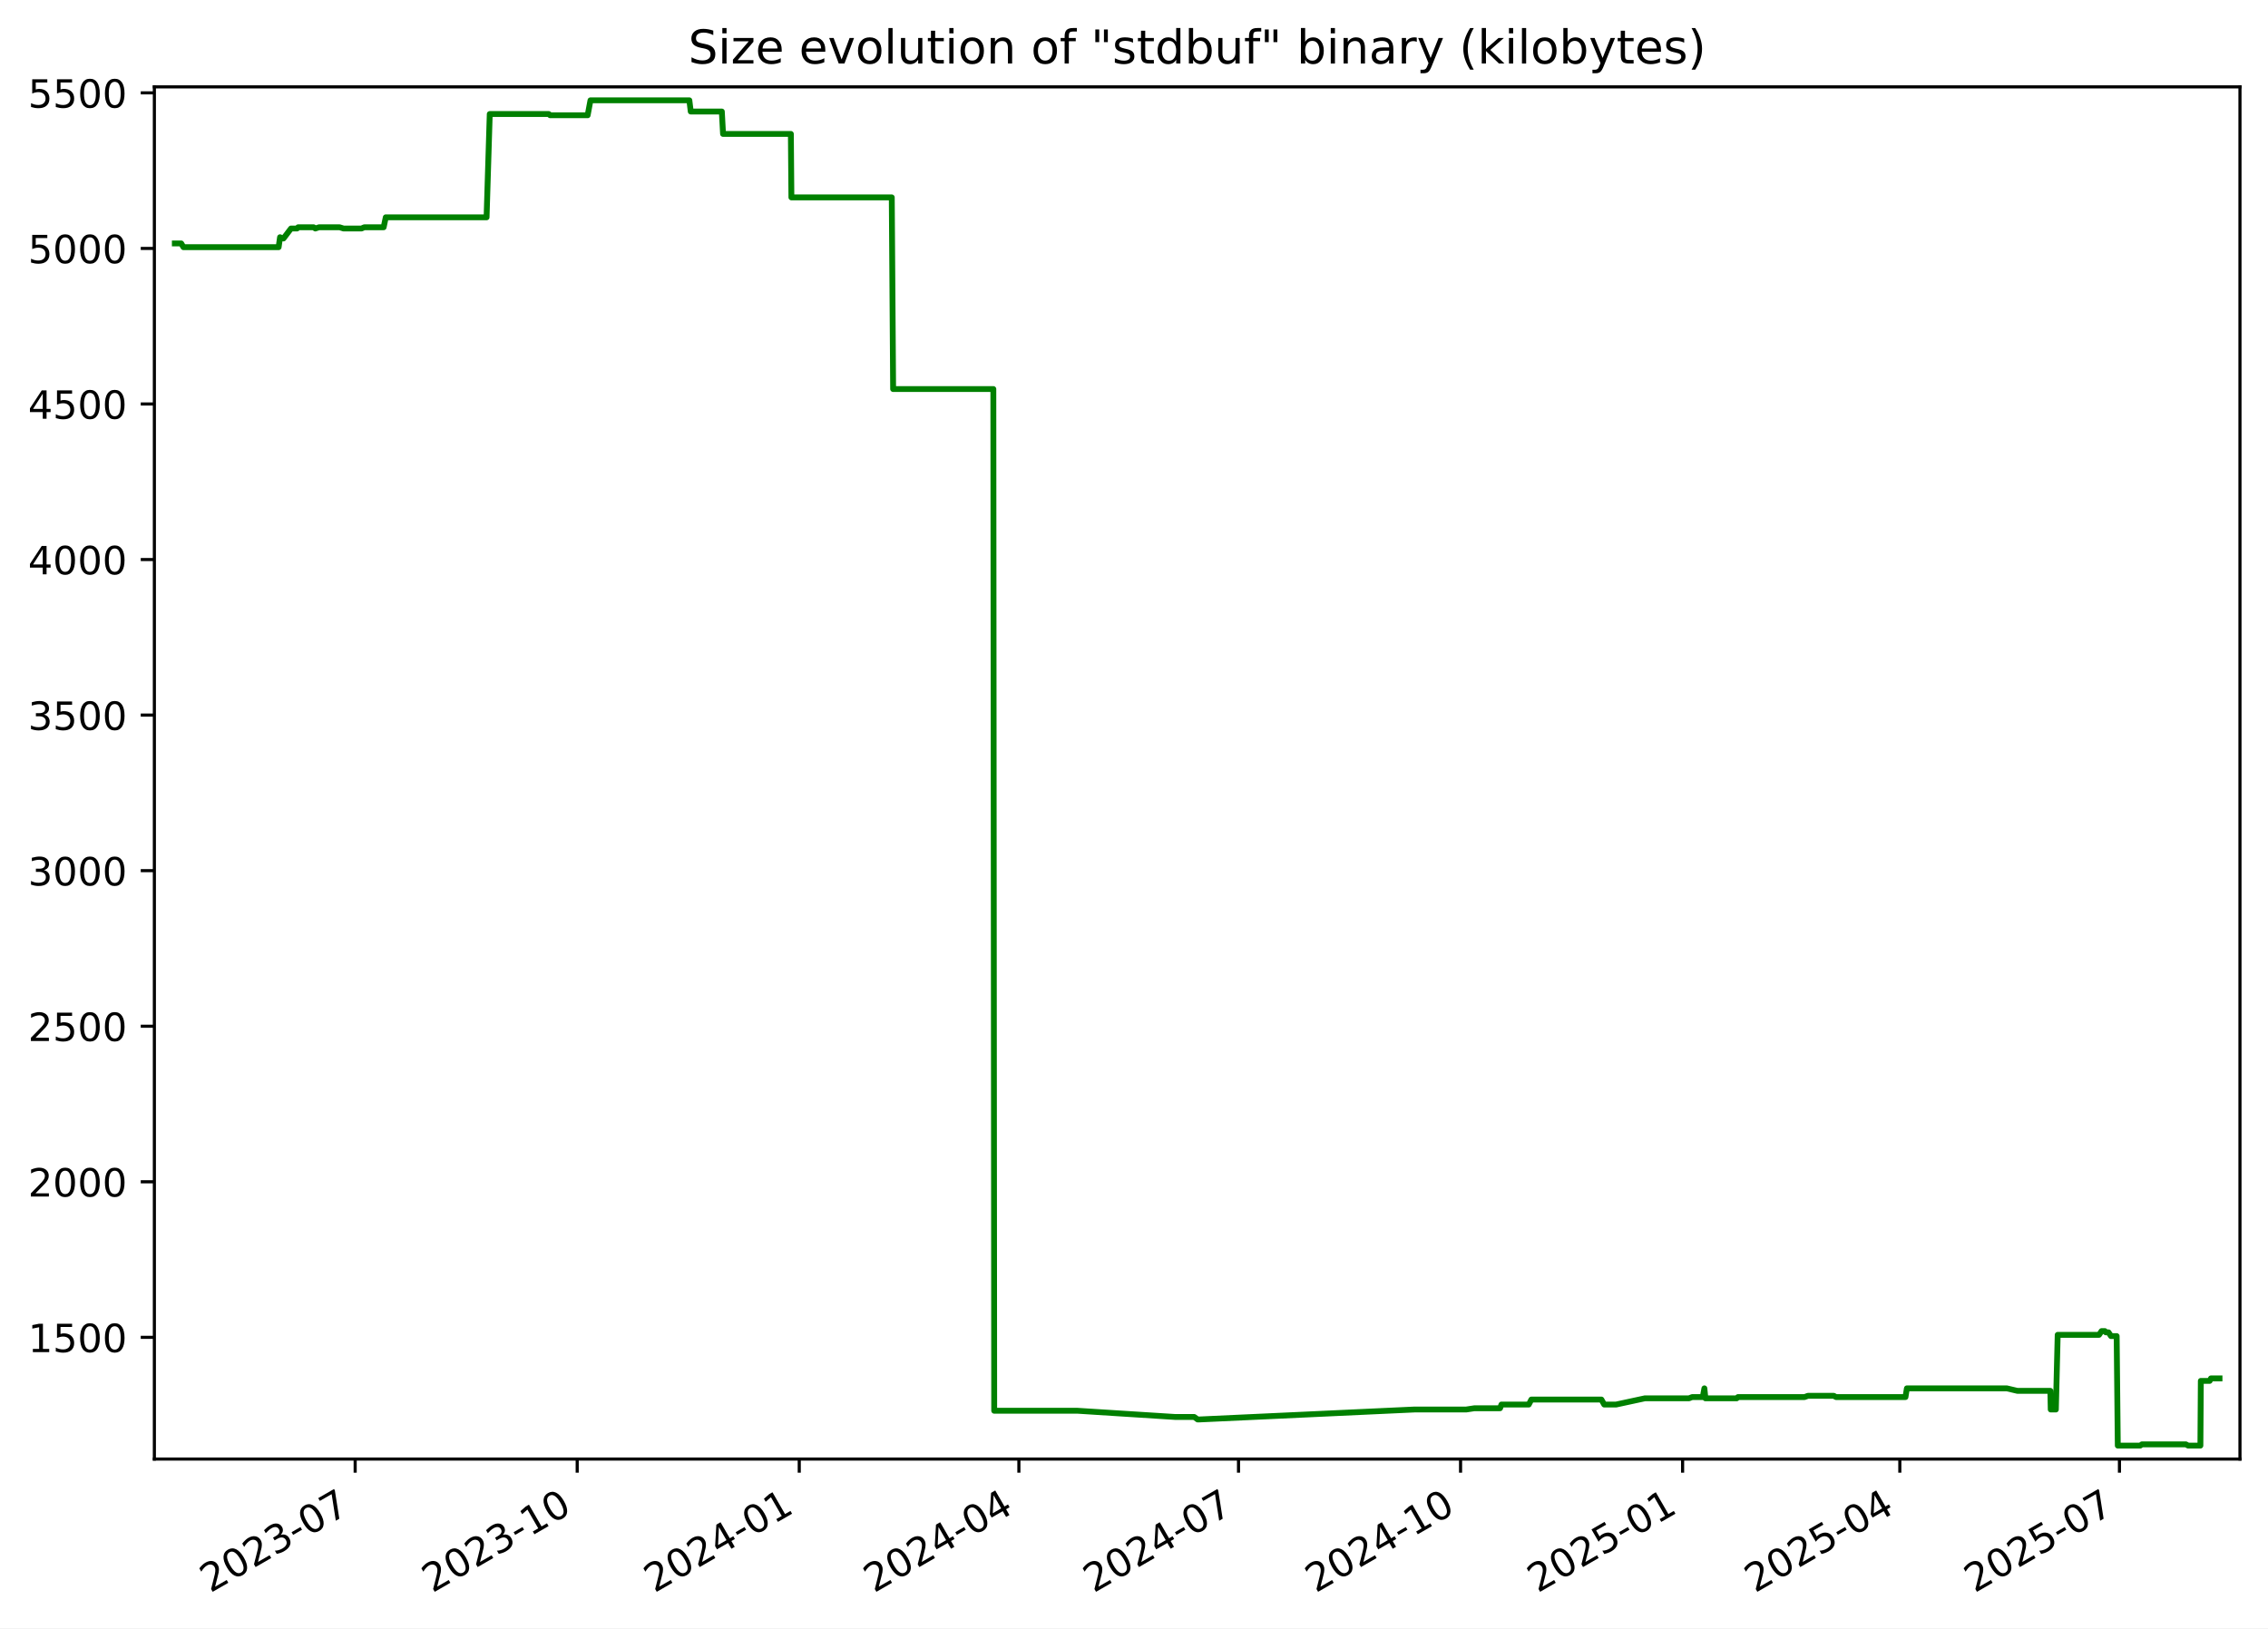
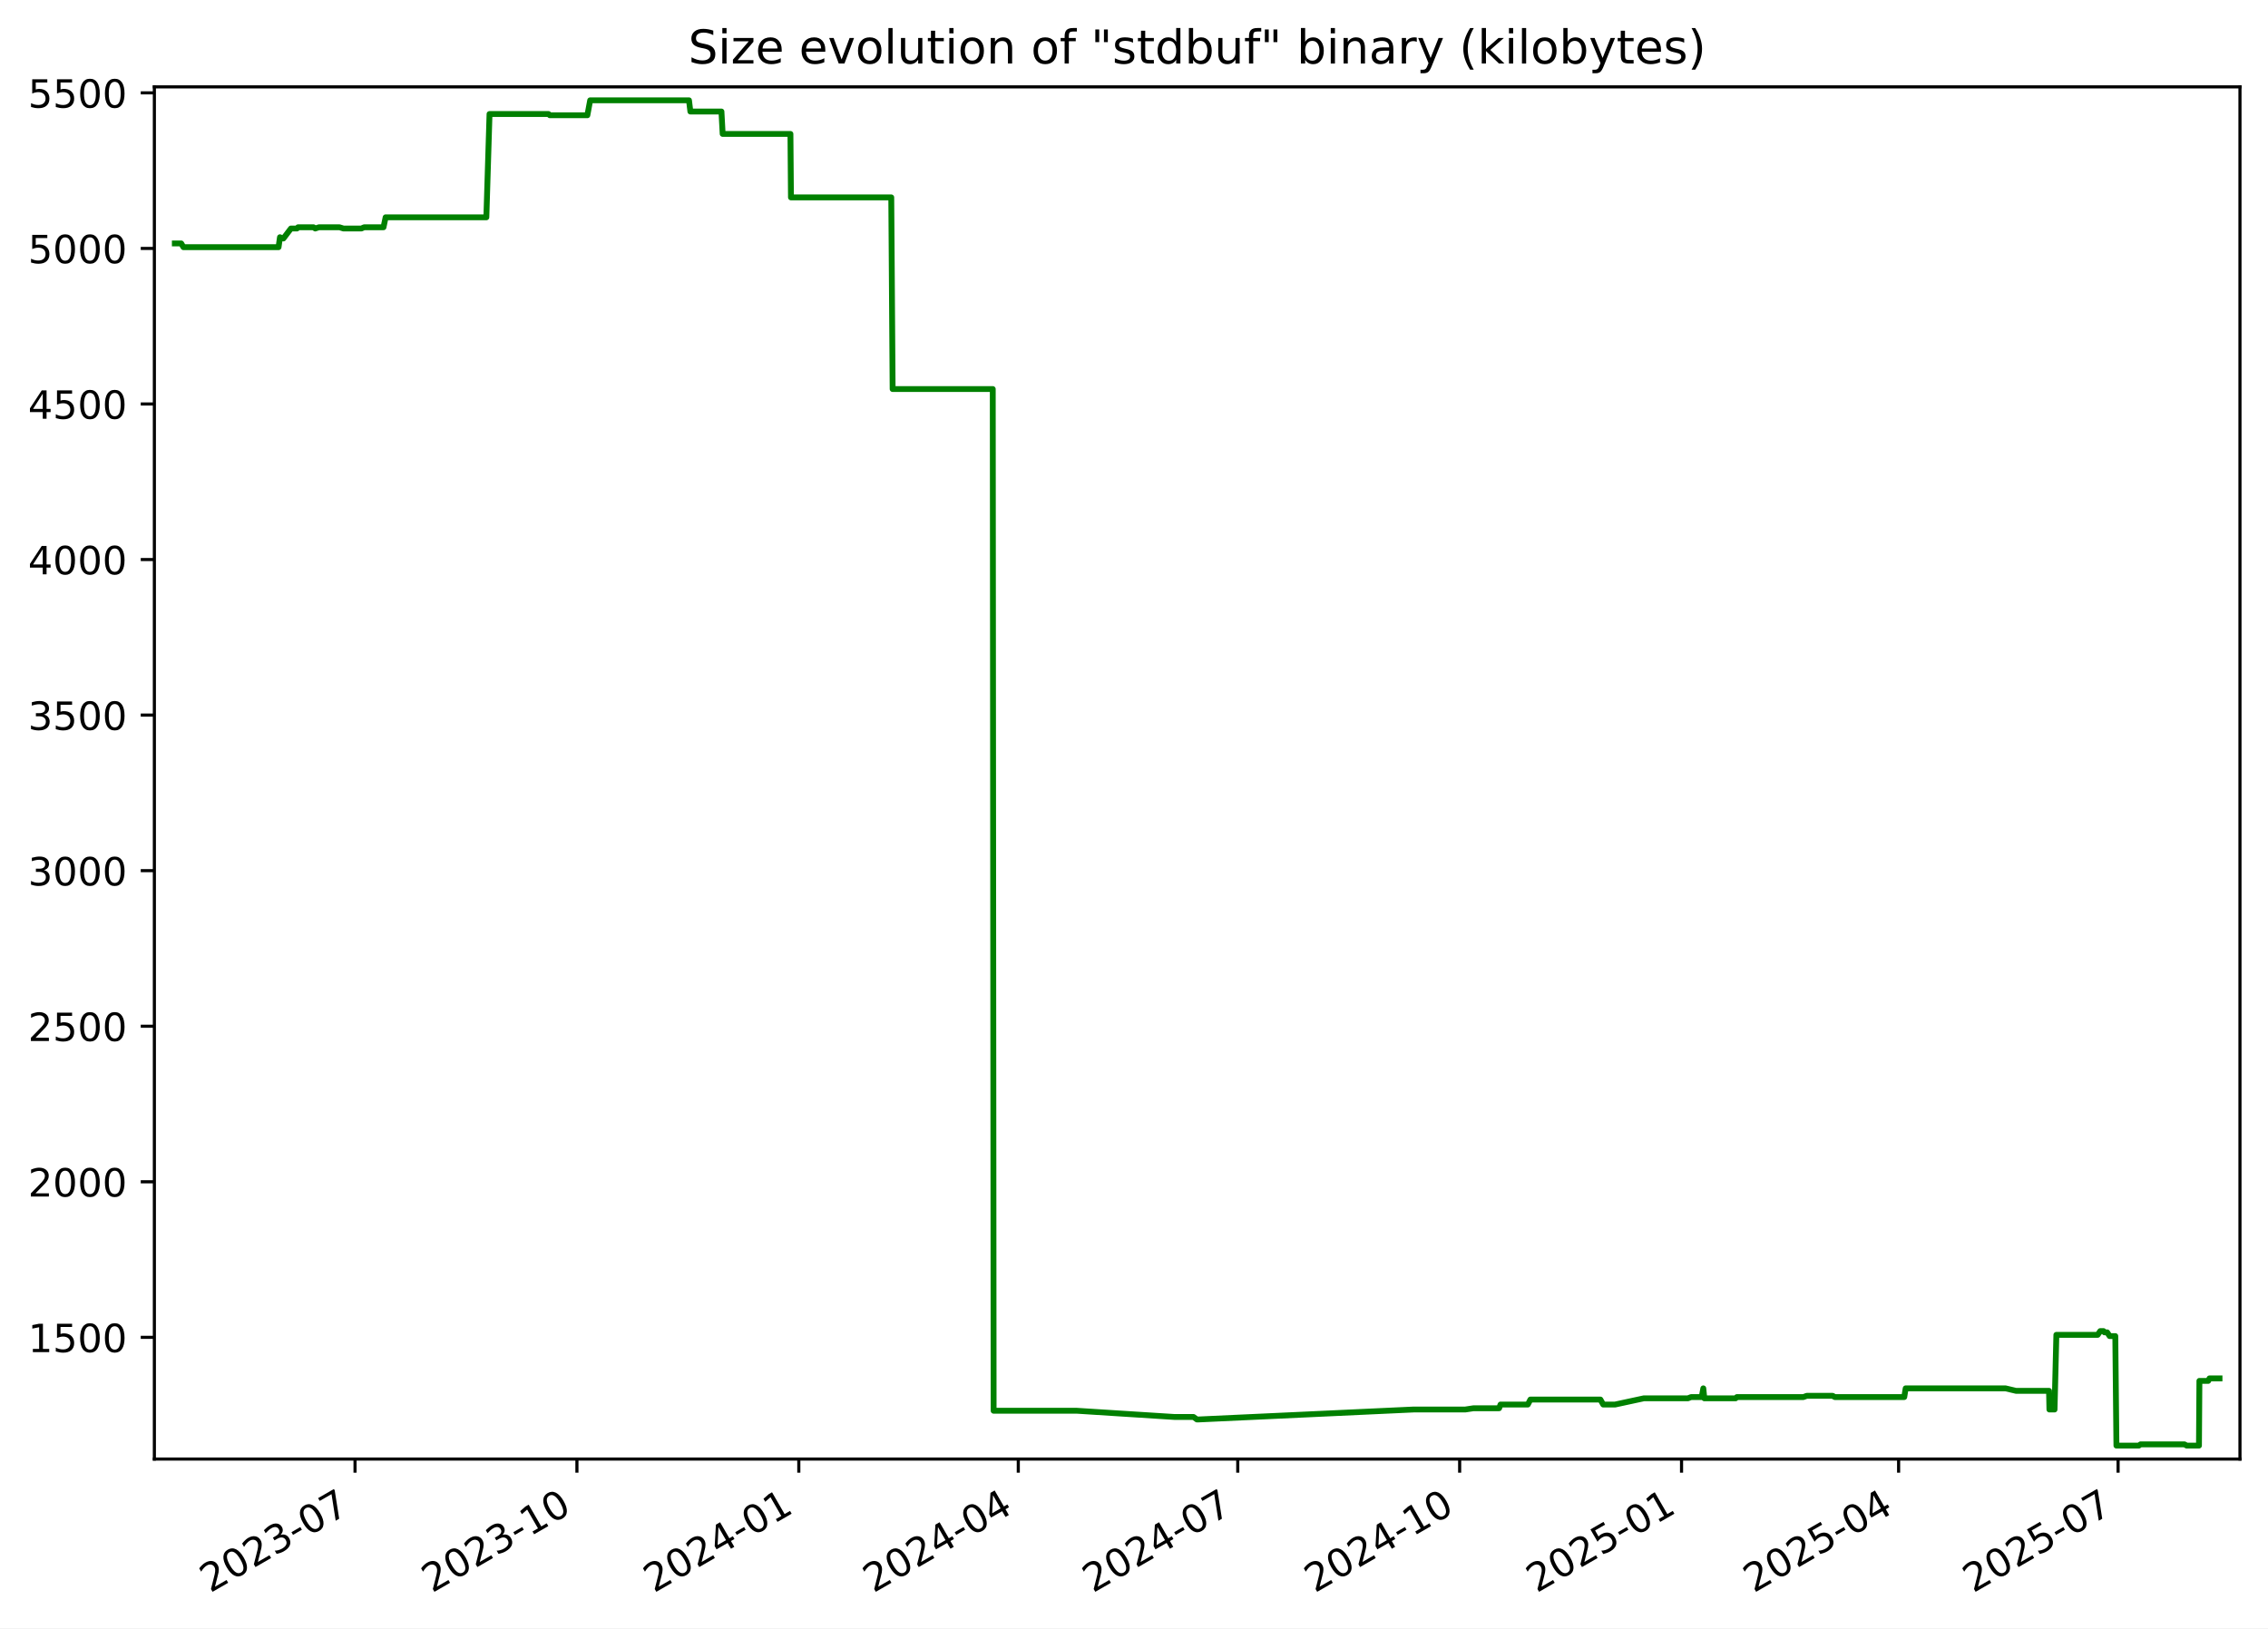
<svg xmlns="http://www.w3.org/2000/svg" xmlns:xlink="http://www.w3.org/1999/xlink" width="582.53pt" height="418.303pt" viewBox="0 0 582.53 418.303" version="1.1">
  <defs>
    <style type="text/css">*{stroke-linejoin: round; stroke-linecap: butt}</style>
  </defs>
  <g id="figure_1">
    <g id="patch_1">
      <path d="M -0 418.303  L 582.53 418.303  L 582.53 0  L -0 0  z " style="fill: #ffffff" />
    </g>
    <g id="axes_1">
      <g id="patch_2">
        <path d="M 39.65 374.83  L 575.33 374.83  L 575.33 22.318  L 39.65 22.318  z " style="fill: #ffffff" />
      </g>
      <g id="matplotlib.axis_1">
        <g id="xtick_1">
          <g id="line2d_1">
            <defs>
-               <path id="mdf7698e7d3" d="M 0 0  L 0 3.5  " style="stroke: #000000; stroke-width: 0.8" />
+               <path id="maceb2be51e" d="M 0 0  L 0 3.5  " style="stroke: #000000; stroke-width: 0.8" />
            </defs>
            <g>
-               <use xlink:href="#mdf7698e7d3" x="91.222" y="374.83" style="stroke: #000000; stroke-width: 0.8" />
+               <use xlink:href="#maceb2be51e" x="91.189" y="374.83" style="stroke: #000000; stroke-width: 0.8" />
            </g>
          </g>
          <g id="text_1">
-             <g transform="translate(53.99696 409.302) rotate(-30) scale(0.1 -0.1)">
+             <g transform="translate(53.96438 409.302) rotate(-30) scale(0.1 -0.1)">
              <defs>
                <path id="DejaVuSans-32" d="M 1228 531  L 3431 531  L 3431 0  L 469 0  L 469 531  Q 828 903 1448 1529  Q 2069 2156 2228 2338  Q 2531 2678 2651 2914  Q 2772 3150 2772 3378  Q 2772 3750 2511 3984  Q 2250 4219 1831 4219  Q 1534 4219 1204 4116  Q 875 4013 500 3803  L 500 4441  Q 881 4594 1212 4672  Q 1544 4750 1819 4750  Q 2544 4750 2975 4387  Q 3406 4025 3406 3419  Q 3406 3131 3298 2873  Q 3191 2616 2906 2266  Q 2828 2175 2409 1742  Q 1991 1309 1228 531  z " transform="scale(0.015625)" />
                <path id="DejaVuSans-30" d="M 2034 4250  Q 1547 4250 1301 3770  Q 1056 3291 1056 2328  Q 1056 1369 1301 889  Q 1547 409 2034 409  Q 2525 409 2770 889  Q 3016 1369 3016 2328  Q 3016 3291 2770 3770  Q 2525 4250 2034 4250  z M 2034 4750  Q 2819 4750 3233 4129  Q 3647 3509 3647 2328  Q 3647 1150 3233 529  Q 2819 -91 2034 -91  Q 1250 -91 836 529  Q 422 1150 422 2328  Q 422 3509 836 4129  Q 1250 4750 2034 4750  z " transform="scale(0.015625)" />
                <path id="DejaVuSans-33" d="M 2597 2516  Q 3050 2419 3304 2112  Q 3559 1806 3559 1356  Q 3559 666 3084 287  Q 2609 -91 1734 -91  Q 1441 -91 1130 -33  Q 819 25 488 141  L 488 750  Q 750 597 1062 519  Q 1375 441 1716 441  Q 2309 441 2620 675  Q 2931 909 2931 1356  Q 2931 1769 2642 2001  Q 2353 2234 1838 2234  L 1294 2234  L 1294 2753  L 1863 2753  Q 2328 2753 2575 2939  Q 2822 3125 2822 3475  Q 2822 3834 2567 4026  Q 2313 4219 1838 4219  Q 1578 4219 1281 4162  Q 984 4106 628 3988  L 628 4550  Q 988 4650 1302 4700  Q 1616 4750 1894 4750  Q 2613 4750 3031 4423  Q 3450 4097 3450 3541  Q 3450 3153 3228 2886  Q 3006 2619 2597 2516  z " transform="scale(0.015625)" />
                <path id="DejaVuSans-2d" d="M 313 2009  L 1997 2009  L 1997 1497  L 313 1497  L 313 2009  z " transform="scale(0.015625)" />
                <path id="DejaVuSans-37" d="M 525 4666  L 3525 4666  L 3525 4397  L 1831 0  L 1172 0  L 2766 4134  L 525 4134  L 525 4666  z " transform="scale(0.015625)" />
              </defs>
              <use xlink:href="#DejaVuSans-32" />
              <use xlink:href="#DejaVuSans-30" x="63.623" />
              <use xlink:href="#DejaVuSans-32" x="127.246" />
              <use xlink:href="#DejaVuSans-33" x="190.869" />
              <use xlink:href="#DejaVuSans-2d" x="254.492" />
              <use xlink:href="#DejaVuSans-30" x="290.576" />
              <use xlink:href="#DejaVuSans-37" x="354.199" />
            </g>
          </g>
        </g>
        <g id="xtick_2">
          <g id="line2d_2">
            <g>
-               <use xlink:href="#mdf7698e7d3" x="148.253" y="374.83" style="stroke: #000000; stroke-width: 0.8" />
+               <use xlink:href="#maceb2be51e" x="148.181" y="374.83" style="stroke: #000000; stroke-width: 0.8" />
            </g>
          </g>
          <g id="text_2">
-             <g transform="translate(111.0287 409.302) rotate(-30) scale(0.1 -0.1)">
+             <g transform="translate(110.956 409.302) rotate(-30) scale(0.1 -0.1)">
              <defs>
                <path id="DejaVuSans-31" d="M 794 531  L 1825 531  L 1825 4091  L 703 3866  L 703 4441  L 1819 4666  L 2450 4666  L 2450 531  L 3481 531  L 3481 0  L 794 0  L 794 531  z " transform="scale(0.015625)" />
              </defs>
              <use xlink:href="#DejaVuSans-32" />
              <use xlink:href="#DejaVuSans-30" x="63.623" />
              <use xlink:href="#DejaVuSans-32" x="127.246" />
              <use xlink:href="#DejaVuSans-33" x="190.869" />
              <use xlink:href="#DejaVuSans-2d" x="254.492" />
              <use xlink:href="#DejaVuSans-31" x="290.576" />
              <use xlink:href="#DejaVuSans-30" x="354.199" />
            </g>
          </g>
        </g>
        <g id="xtick_3">
          <g id="line2d_3">
            <g>
-               <use xlink:href="#mdf7698e7d3" x="205.285" y="374.83" style="stroke: #000000; stroke-width: 0.8" />
+               <use xlink:href="#maceb2be51e" x="205.172" y="374.83" style="stroke: #000000; stroke-width: 0.8" />
            </g>
          </g>
          <g id="text_3">
-             <g transform="translate(168.0604 409.302) rotate(-30) scale(0.1 -0.1)">
+             <g transform="translate(167.9475 409.302) rotate(-30) scale(0.1 -0.1)">
              <defs>
                <path id="DejaVuSans-34" d="M 2419 4116  L 825 1625  L 2419 1625  L 2419 4116  z M 2253 4666  L 3047 4666  L 3047 1625  L 3713 1625  L 3713 1100  L 3047 1100  L 3047 0  L 2419 0  L 2419 1100  L 313 1100  L 313 1709  L 2253 4666  z " transform="scale(0.015625)" />
              </defs>
              <use xlink:href="#DejaVuSans-32" />
              <use xlink:href="#DejaVuSans-30" x="63.623" />
              <use xlink:href="#DejaVuSans-32" x="127.246" />
              <use xlink:href="#DejaVuSans-34" x="190.869" />
              <use xlink:href="#DejaVuSans-2d" x="254.492" />
              <use xlink:href="#DejaVuSans-30" x="290.576" />
              <use xlink:href="#DejaVuSans-31" x="354.199" />
            </g>
          </g>
        </g>
        <g id="xtick_4">
          <g id="line2d_4">
            <g>
-               <use xlink:href="#mdf7698e7d3" x="261.697" y="374.83" style="stroke: #000000; stroke-width: 0.8" />
+               <use xlink:href="#maceb2be51e" x="261.544" y="374.83" style="stroke: #000000; stroke-width: 0.8" />
            </g>
          </g>
          <g id="text_4">
-             <g transform="translate(224.4721 409.302) rotate(-30) scale(0.1 -0.1)">
+             <g transform="translate(224.3197 409.302) rotate(-30) scale(0.1 -0.1)">
              <use xlink:href="#DejaVuSans-32" />
              <use xlink:href="#DejaVuSans-30" x="63.623" />
              <use xlink:href="#DejaVuSans-32" x="127.246" />
              <use xlink:href="#DejaVuSans-34" x="190.869" />
              <use xlink:href="#DejaVuSans-2d" x="254.492" />
              <use xlink:href="#DejaVuSans-30" x="290.576" />
              <use xlink:href="#DejaVuSans-34" x="354.199" />
            </g>
          </g>
        </g>
        <g id="xtick_5">
          <g id="line2d_5">
            <g>
-               <use xlink:href="#mdf7698e7d3" x="318.109" y="374.83" style="stroke: #000000; stroke-width: 0.8" />
+               <use xlink:href="#maceb2be51e" x="317.917" y="374.83" style="stroke: #000000; stroke-width: 0.8" />
            </g>
          </g>
          <g id="text_5">
-             <g transform="translate(280.8839 409.302) rotate(-30) scale(0.1 -0.1)">
+             <g transform="translate(280.6918 409.302) rotate(-30) scale(0.1 -0.1)">
              <use xlink:href="#DejaVuSans-32" />
              <use xlink:href="#DejaVuSans-30" x="63.623" />
              <use xlink:href="#DejaVuSans-32" x="127.246" />
              <use xlink:href="#DejaVuSans-34" x="190.869" />
              <use xlink:href="#DejaVuSans-2d" x="254.492" />
              <use xlink:href="#DejaVuSans-30" x="290.576" />
              <use xlink:href="#DejaVuSans-37" x="354.199" />
            </g>
          </g>
        </g>
        <g id="xtick_6">
          <g id="line2d_6">
            <g>
-               <use xlink:href="#mdf7698e7d3" x="375.14" y="374.83" style="stroke: #000000; stroke-width: 0.8" />
+               <use xlink:href="#maceb2be51e" x="374.908" y="374.83" style="stroke: #000000; stroke-width: 0.8" />
            </g>
          </g>
          <g id="text_6">
-             <g transform="translate(337.9156 409.302) rotate(-30) scale(0.1 -0.1)">
+             <g transform="translate(337.6834 409.302) rotate(-30) scale(0.1 -0.1)">
              <use xlink:href="#DejaVuSans-32" />
              <use xlink:href="#DejaVuSans-30" x="63.623" />
              <use xlink:href="#DejaVuSans-32" x="127.246" />
              <use xlink:href="#DejaVuSans-34" x="190.869" />
              <use xlink:href="#DejaVuSans-2d" x="254.492" />
              <use xlink:href="#DejaVuSans-31" x="290.576" />
              <use xlink:href="#DejaVuSans-30" x="354.199" />
            </g>
          </g>
        </g>
        <g id="xtick_7">
          <g id="line2d_7">
            <g>
-               <use xlink:href="#mdf7698e7d3" x="432.172" y="374.83" style="stroke: #000000; stroke-width: 0.8" />
+               <use xlink:href="#maceb2be51e" x="431.9" y="374.83" style="stroke: #000000; stroke-width: 0.8" />
            </g>
          </g>
          <g id="text_7">
-             <g transform="translate(394.9473 409.302) rotate(-30) scale(0.1 -0.1)">
+             <g transform="translate(394.6749 409.302) rotate(-30) scale(0.1 -0.1)">
              <defs>
                <path id="DejaVuSans-35" d="M 691 4666  L 3169 4666  L 3169 4134  L 1269 4134  L 1269 2991  Q 1406 3038 1543 3061  Q 1681 3084 1819 3084  Q 2600 3084 3056 2656  Q 3513 2228 3513 1497  Q 3513 744 3044 326  Q 2575 -91 1722 -91  Q 1428 -91 1123 -41  Q 819 9 494 109  L 494 744  Q 775 591 1075 516  Q 1375 441 1709 441  Q 2250 441 2565 725  Q 2881 1009 2881 1497  Q 2881 1984 2565 2268  Q 2250 2553 1709 2553  Q 1456 2553 1204 2497  Q 953 2441 691 2322  L 691 4666  z " transform="scale(0.015625)" />
              </defs>
              <use xlink:href="#DejaVuSans-32" />
              <use xlink:href="#DejaVuSans-30" x="63.623" />
              <use xlink:href="#DejaVuSans-32" x="127.246" />
              <use xlink:href="#DejaVuSans-35" x="190.869" />
              <use xlink:href="#DejaVuSans-2d" x="254.492" />
              <use xlink:href="#DejaVuSans-30" x="290.576" />
              <use xlink:href="#DejaVuSans-31" x="354.199" />
            </g>
          </g>
        </g>
        <g id="xtick_8">
          <g id="line2d_8">
            <g>
-               <use xlink:href="#mdf7698e7d3" x="487.964" y="374.83" style="stroke: #000000; stroke-width: 0.8" />
+               <use xlink:href="#maceb2be51e" x="487.652" y="374.83" style="stroke: #000000; stroke-width: 0.8" />
            </g>
          </g>
          <g id="text_8">
-             <g transform="translate(450.7392 409.302) rotate(-30) scale(0.1 -0.1)">
+             <g transform="translate(450.4276 409.302) rotate(-30) scale(0.1 -0.1)">
              <use xlink:href="#DejaVuSans-32" />
              <use xlink:href="#DejaVuSans-30" x="63.623" />
              <use xlink:href="#DejaVuSans-32" x="127.246" />
              <use xlink:href="#DejaVuSans-35" x="190.869" />
              <use xlink:href="#DejaVuSans-2d" x="254.492" />
              <use xlink:href="#DejaVuSans-30" x="290.576" />
              <use xlink:href="#DejaVuSans-34" x="354.199" />
            </g>
          </g>
        </g>
        <g id="xtick_9">
          <g id="line2d_9">
            <g>
-               <use xlink:href="#mdf7698e7d3" x="544.376" y="374.83" style="stroke: #000000; stroke-width: 0.8" />
+               <use xlink:href="#maceb2be51e" x="544.025" y="374.83" style="stroke: #000000; stroke-width: 0.8" />
            </g>
          </g>
          <g id="text_9">
-             <g transform="translate(507.151 409.302) rotate(-30) scale(0.1 -0.1)">
+             <g transform="translate(506.7997 409.302) rotate(-30) scale(0.1 -0.1)">
              <use xlink:href="#DejaVuSans-32" />
              <use xlink:href="#DejaVuSans-30" x="63.623" />
              <use xlink:href="#DejaVuSans-32" x="127.246" />
              <use xlink:href="#DejaVuSans-35" x="190.869" />
              <use xlink:href="#DejaVuSans-2d" x="254.492" />
              <use xlink:href="#DejaVuSans-30" x="290.576" />
              <use xlink:href="#DejaVuSans-37" x="354.199" />
            </g>
          </g>
        </g>
      </g>
      <g id="matplotlib.axis_2">
        <g id="ytick_1">
          <g id="line2d_10">
            <defs>
-               <path id="m764f990801" d="M 0 0  L -3.5 0  " style="stroke: #000000; stroke-width: 0.8" />
+               <path id="m4a4f9e4866" d="M 0 0  L -3.5 0  " style="stroke: #000000; stroke-width: 0.8" />
            </defs>
            <g>
-               <use xlink:href="#m764f990801" x="39.65" y="343.56" style="stroke: #000000; stroke-width: 0.8" />
+               <use xlink:href="#m4a4f9e4866" x="39.65" y="343.56" style="stroke: #000000; stroke-width: 0.8" />
            </g>
          </g>
          <g id="text_10">
            <g transform="translate(7.2 347.3591) scale(0.1 -0.1)">
              <use xlink:href="#DejaVuSans-31" />
              <use xlink:href="#DejaVuSans-35" x="63.623" />
              <use xlink:href="#DejaVuSans-30" x="127.246" />
              <use xlink:href="#DejaVuSans-30" x="190.869" />
            </g>
          </g>
        </g>
        <g id="ytick_2">
          <g id="line2d_11">
            <g>
-               <use xlink:href="#m764f990801" x="39.65" y="303.597" style="stroke: #000000; stroke-width: 0.8" />
+               <use xlink:href="#m4a4f9e4866" x="39.65" y="303.597" style="stroke: #000000; stroke-width: 0.8" />
            </g>
          </g>
          <g id="text_11">
            <g transform="translate(7.2 307.3961) scale(0.1 -0.1)">
              <use xlink:href="#DejaVuSans-32" />
              <use xlink:href="#DejaVuSans-30" x="63.623" />
              <use xlink:href="#DejaVuSans-30" x="127.246" />
              <use xlink:href="#DejaVuSans-30" x="190.869" />
            </g>
          </g>
        </g>
        <g id="ytick_3">
          <g id="line2d_12">
            <g>
-               <use xlink:href="#m764f990801" x="39.65" y="263.634" style="stroke: #000000; stroke-width: 0.8" />
+               <use xlink:href="#m4a4f9e4866" x="39.65" y="263.634" style="stroke: #000000; stroke-width: 0.8" />
            </g>
          </g>
          <g id="text_12">
            <g transform="translate(7.2 267.4331) scale(0.1 -0.1)">
              <use xlink:href="#DejaVuSans-32" />
              <use xlink:href="#DejaVuSans-35" x="63.623" />
              <use xlink:href="#DejaVuSans-30" x="127.246" />
              <use xlink:href="#DejaVuSans-30" x="190.869" />
            </g>
          </g>
        </g>
        <g id="ytick_4">
          <g id="line2d_13">
            <g>
-               <use xlink:href="#m764f990801" x="39.65" y="223.671" style="stroke: #000000; stroke-width: 0.8" />
+               <use xlink:href="#m4a4f9e4866" x="39.65" y="223.671" style="stroke: #000000; stroke-width: 0.8" />
            </g>
          </g>
          <g id="text_13">
            <g transform="translate(7.2 227.4701) scale(0.1 -0.1)">
              <use xlink:href="#DejaVuSans-33" />
              <use xlink:href="#DejaVuSans-30" x="63.623" />
              <use xlink:href="#DejaVuSans-30" x="127.246" />
              <use xlink:href="#DejaVuSans-30" x="190.869" />
            </g>
          </g>
        </g>
        <g id="ytick_5">
          <g id="line2d_14">
            <g>
-               <use xlink:href="#m764f990801" x="39.65" y="183.708" style="stroke: #000000; stroke-width: 0.8" />
+               <use xlink:href="#m4a4f9e4866" x="39.65" y="183.708" style="stroke: #000000; stroke-width: 0.8" />
            </g>
          </g>
          <g id="text_14">
            <g transform="translate(7.2 187.5071) scale(0.1 -0.1)">
              <use xlink:href="#DejaVuSans-33" />
              <use xlink:href="#DejaVuSans-35" x="63.623" />
              <use xlink:href="#DejaVuSans-30" x="127.246" />
              <use xlink:href="#DejaVuSans-30" x="190.869" />
            </g>
          </g>
        </g>
        <g id="ytick_6">
          <g id="line2d_15">
            <g>
-               <use xlink:href="#m764f990801" x="39.65" y="143.745" style="stroke: #000000; stroke-width: 0.8" />
+               <use xlink:href="#m4a4f9e4866" x="39.65" y="143.745" style="stroke: #000000; stroke-width: 0.8" />
            </g>
          </g>
          <g id="text_15">
            <g transform="translate(7.2 147.5441) scale(0.1 -0.1)">
              <use xlink:href="#DejaVuSans-34" />
              <use xlink:href="#DejaVuSans-30" x="63.623" />
              <use xlink:href="#DejaVuSans-30" x="127.246" />
              <use xlink:href="#DejaVuSans-30" x="190.869" />
            </g>
          </g>
        </g>
        <g id="ytick_7">
          <g id="line2d_16">
            <g>
-               <use xlink:href="#m764f990801" x="39.65" y="103.782" style="stroke: #000000; stroke-width: 0.8" />
+               <use xlink:href="#m4a4f9e4866" x="39.65" y="103.782" style="stroke: #000000; stroke-width: 0.8" />
            </g>
          </g>
          <g id="text_16">
            <g transform="translate(7.2 107.5811) scale(0.1 -0.1)">
              <use xlink:href="#DejaVuSans-34" />
              <use xlink:href="#DejaVuSans-35" x="63.623" />
              <use xlink:href="#DejaVuSans-30" x="127.246" />
              <use xlink:href="#DejaVuSans-30" x="190.869" />
            </g>
          </g>
        </g>
        <g id="ytick_8">
          <g id="line2d_17">
            <g>
-               <use xlink:href="#m764f990801" x="39.65" y="63.819" style="stroke: #000000; stroke-width: 0.8" />
+               <use xlink:href="#m4a4f9e4866" x="39.65" y="63.819" style="stroke: #000000; stroke-width: 0.8" />
            </g>
          </g>
          <g id="text_17">
            <g transform="translate(7.2 67.61812) scale(0.1 -0.1)">
              <use xlink:href="#DejaVuSans-35" />
              <use xlink:href="#DejaVuSans-30" x="63.623" />
              <use xlink:href="#DejaVuSans-30" x="127.246" />
              <use xlink:href="#DejaVuSans-30" x="190.869" />
            </g>
          </g>
        </g>
        <g id="ytick_9">
          <g id="line2d_18">
            <g>
-               <use xlink:href="#m764f990801" x="39.65" y="23.856" style="stroke: #000000; stroke-width: 0.8" />
+               <use xlink:href="#m4a4f9e4866" x="39.65" y="23.856" style="stroke: #000000; stroke-width: 0.8" />
            </g>
          </g>
          <g id="text_18">
            <g transform="translate(7.2 27.65512) scale(0.1 -0.1)">
              <use xlink:href="#DejaVuSans-35" />
              <use xlink:href="#DejaVuSans-35" x="63.623" />
              <use xlink:href="#DejaVuSans-30" x="127.246" />
              <use xlink:href="#DejaVuSans-30" x="190.869" />
            </g>
          </g>
        </g>
      </g>
      <g id="line2d_19">
-         <path d="M 44.902 62.54  L 46.543 62.54  L 47.117 63.499  L 71.566 63.499  L 71.929 60.942  L 72.595 61.261  L 72.815 61.261  L 74.747 58.704  L 76.294 58.704  L 76.584 58.384  L 80.549 58.384  L 80.995 58.704  L 81.95 58.384  L 87.219 58.384  L 88.248 58.704  L 92.847 58.704  L 93.566 58.384  L 98.543 58.384  L 99.082 55.826  L 124.975 55.826  L 125.791 29.291  L 140.948 29.291  L 141.296 29.611  L 150.938 29.611  L 151.657 25.774  L 177.06 25.774  L 177.415 28.651  L 185.401 28.651  L 185.713 34.406  L 203.134 34.406  L 203.268 50.711  L 229.05 50.711  L 229.398 99.945  L 255.138 99.945  L 255.358 362.422  L 276.749 362.422  L 301.874 364.021  L 306.737 364.021  L 307.61 364.66  L 307.987 364.66  L 363.253 362.103  L 376.569 362.103  L 378.675 361.783  L 385.28 361.783  L 385.641 360.824  L 392.658 360.824  L 393.329 359.545  L 411.313 359.545  L 412.041 360.824  L 415.093 360.824  L 422.5 359.225  L 433.82 359.225  L 434.634 358.906  L 437.352 358.906  L 437.765 356.668  L 438.025 359.225  L 446.07 359.225  L 446.402 358.906  L 463.495 358.906  L 464.355 358.586  L 471.002 358.586  L 471.585 358.906  L 489.414 358.906  L 489.779 356.668  L 515.44 356.668  L 518.149 357.307  L 526.629 357.307  L 526.726 362.103  L 528.042 362.103  L 528.512 342.92  L 539.131 342.92  L 539.787 341.961  L 540.64 341.961  L 540.879 342.281  L 541.569 342.281  L 542.202 343.24  L 543.661 343.24  L 543.949 371.374  L 549.714 371.374  L 550.141 371.054  L 561.432 371.054  L 562.017 371.374  L 565.166 371.374  L 565.277 354.75  L 567.547 354.75  L 567.873 354.11  L 570.078 354.11  L 570.078 354.11  " clip-path="url(#pcb0ed803c9)" style="fill: none; stroke: #008000; stroke-width: 1.5; stroke-linecap: square" />
+         <path d="M 44.902 62.54  L 46.542 62.54  L 47.115 63.499  L 71.547 63.499  L 71.91 60.942  L 72.576 61.261  L 72.795 61.261  L 74.726 58.704  L 76.272 58.704  L 76.562 58.384  L 80.524 58.384  L 80.97 58.704  L 81.924 58.384  L 87.189 58.384  L 88.217 58.704  L 92.813 58.704  L 93.531 58.384  L 98.505 58.384  L 99.044 55.826  L 124.919 55.826  L 125.734 29.291  L 140.88 29.291  L 141.228 29.611  L 150.863 29.611  L 151.582 25.774  L 176.967 25.774  L 177.321 28.651  L 185.302 28.651  L 185.614 34.406  L 203.023 34.406  L 203.156 50.711  L 228.92 50.711  L 229.268 99.945  L 254.99 99.945  L 255.21 362.422  L 276.586 362.422  L 301.694 364.021  L 306.553 364.021  L 307.425 364.66  L 307.802 364.66  L 363.029 362.103  L 376.336 362.103  L 378.44 361.783  L 385.04 361.783  L 385.401 360.824  L 392.414 360.824  L 393.083 359.545  L 411.056 359.545  L 411.783 360.824  L 414.833 360.824  L 422.235 359.225  L 433.546 359.225  L 434.36 358.906  L 437.076 358.906  L 437.489 356.668  L 437.749 359.225  L 445.788 359.225  L 446.12 358.906  L 463.201 358.906  L 464.06 358.586  L 470.702 358.586  L 471.285 358.906  L 489.101 358.906  L 489.466 356.668  L 515.109 356.668  L 517.816 357.307  L 526.291 357.307  L 526.387 362.103  L 527.702 362.103  L 528.172 342.92  L 538.784 342.92  L 539.439 341.961  L 540.291 341.961  L 540.53 342.281  L 541.219 342.281  L 541.852 343.24  L 543.31 343.24  L 543.598 371.374  L 549.359 371.374  L 549.785 371.054  L 561.069 371.054  L 561.654 371.374  L 564.8 371.374  L 564.911 354.75  L 567.179 354.75  L 567.505 354.11  L 570.078 354.11  L 570.078 354.11  " clip-path="url(#pca7cc27297)" style="fill: none; stroke: #008000; stroke-width: 1.5; stroke-linecap: square" />
      </g>
      <g id="patch_3">
        <path d="M 39.65 374.83  L 39.65 22.318  " style="fill: none; stroke: #000000; stroke-width: 0.8; stroke-linejoin: miter; stroke-linecap: square" />
      </g>
      <g id="patch_4">
        <path d="M 575.33 374.83  L 575.33 22.318  " style="fill: none; stroke: #000000; stroke-width: 0.8; stroke-linejoin: miter; stroke-linecap: square" />
      </g>
      <g id="patch_5">
        <path d="M 39.65 374.83  L 575.33 374.83  " style="fill: none; stroke: #000000; stroke-width: 0.8; stroke-linejoin: miter; stroke-linecap: square" />
      </g>
      <g id="patch_6">
        <path d="M 39.65 22.318  L 575.33 22.318  " style="fill: none; stroke: #000000; stroke-width: 0.8; stroke-linejoin: miter; stroke-linecap: square" />
      </g>
      <g id="text_19">
        <g transform="translate(176.7837 16.31812) scale(0.12 -0.12)">
          <defs>
            <path id="DejaVuSans-53" d="M 3425 4513  L 3425 3897  Q 3066 4069 2747 4153  Q 2428 4238 2131 4238  Q 1616 4238 1336 4038  Q 1056 3838 1056 3469  Q 1056 3159 1242 3001  Q 1428 2844 1947 2747  L 2328 2669  Q 3034 2534 3370 2195  Q 3706 1856 3706 1288  Q 3706 609 3251 259  Q 2797 -91 1919 -91  Q 1588 -91 1214 -16  Q 841 59 441 206  L 441 856  Q 825 641 1194 531  Q 1563 422 1919 422  Q 2459 422 2753 634  Q 3047 847 3047 1241  Q 3047 1584 2836 1778  Q 2625 1972 2144 2069  L 1759 2144  Q 1053 2284 737 2584  Q 422 2884 422 3419  Q 422 4038 858 4394  Q 1294 4750 2059 4750  Q 2388 4750 2728 4690  Q 3069 4631 3425 4513  z " transform="scale(0.015625)" />
            <path id="DejaVuSans-69" d="M 603 3500  L 1178 3500  L 1178 0  L 603 0  L 603 3500  z M 603 4863  L 1178 4863  L 1178 4134  L 603 4134  L 603 4863  z " transform="scale(0.015625)" />
            <path id="DejaVuSans-7a" d="M 353 3500  L 3084 3500  L 3084 2975  L 922 459  L 3084 459  L 3084 0  L 275 0  L 275 525  L 2438 3041  L 353 3041  L 353 3500  z " transform="scale(0.015625)" />
            <path id="DejaVuSans-65" d="M 3597 1894  L 3597 1613  L 953 1613  Q 991 1019 1311 708  Q 1631 397 2203 397  Q 2534 397 2845 478  Q 3156 559 3463 722  L 3463 178  Q 3153 47 2828 -22  Q 2503 -91 2169 -91  Q 1331 -91 842 396  Q 353 884 353 1716  Q 353 2575 817 3079  Q 1281 3584 2069 3584  Q 2775 3584 3186 3129  Q 3597 2675 3597 1894  z M 3022 2063  Q 3016 2534 2758 2815  Q 2500 3097 2075 3097  Q 1594 3097 1305 2825  Q 1016 2553 972 2059  L 3022 2063  z " transform="scale(0.015625)" />
            <path id="DejaVuSans-20" transform="scale(0.015625)" />
            <path id="DejaVuSans-76" d="M 191 3500  L 800 3500  L 1894 563  L 2988 3500  L 3597 3500  L 2284 0  L 1503 0  L 191 3500  z " transform="scale(0.015625)" />
            <path id="DejaVuSans-6f" d="M 1959 3097  Q 1497 3097 1228 2736  Q 959 2375 959 1747  Q 959 1119 1226 758  Q 1494 397 1959 397  Q 2419 397 2687 759  Q 2956 1122 2956 1747  Q 2956 2369 2687 2733  Q 2419 3097 1959 3097  z M 1959 3584  Q 2709 3584 3137 3096  Q 3566 2609 3566 1747  Q 3566 888 3137 398  Q 2709 -91 1959 -91  Q 1206 -91 779 398  Q 353 888 353 1747  Q 353 2609 779 3096  Q 1206 3584 1959 3584  z " transform="scale(0.015625)" />
            <path id="DejaVuSans-6c" d="M 603 4863  L 1178 4863  L 1178 0  L 603 0  L 603 4863  z " transform="scale(0.015625)" />
            <path id="DejaVuSans-75" d="M 544 1381  L 544 3500  L 1119 3500  L 1119 1403  Q 1119 906 1312 657  Q 1506 409 1894 409  Q 2359 409 2629 706  Q 2900 1003 2900 1516  L 2900 3500  L 3475 3500  L 3475 0  L 2900 0  L 2900 538  Q 2691 219 2414 64  Q 2138 -91 1772 -91  Q 1169 -91 856 284  Q 544 659 544 1381  z M 1991 3584  L 1991 3584  z " transform="scale(0.015625)" />
            <path id="DejaVuSans-74" d="M 1172 4494  L 1172 3500  L 2356 3500  L 2356 3053  L 1172 3053  L 1172 1153  Q 1172 725 1289 603  Q 1406 481 1766 481  L 2356 481  L 2356 0  L 1766 0  Q 1100 0 847 248  Q 594 497 594 1153  L 594 3053  L 172 3053  L 172 3500  L 594 3500  L 594 4494  L 1172 4494  z " transform="scale(0.015625)" />
            <path id="DejaVuSans-6e" d="M 3513 2113  L 3513 0  L 2938 0  L 2938 2094  Q 2938 2591 2744 2837  Q 2550 3084 2163 3084  Q 1697 3084 1428 2787  Q 1159 2491 1159 1978  L 1159 0  L 581 0  L 581 3500  L 1159 3500  L 1159 2956  Q 1366 3272 1645 3428  Q 1925 3584 2291 3584  Q 2894 3584 3203 3211  Q 3513 2838 3513 2113  z " transform="scale(0.015625)" />
            <path id="DejaVuSans-66" d="M 2375 4863  L 2375 4384  L 1825 4384  Q 1516 4384 1395 4259  Q 1275 4134 1275 3809  L 1275 3500  L 2222 3500  L 2222 3053  L 1275 3053  L 1275 0  L 697 0  L 697 3053  L 147 3053  L 147 3500  L 697 3500  L 697 3744  Q 697 4328 969 4595  Q 1241 4863 1831 4863  L 2375 4863  z " transform="scale(0.015625)" />
            <path id="DejaVuSans-22" d="M 1147 4666  L 1147 2931  L 616 2931  L 616 4666  L 1147 4666  z M 2328 4666  L 2328 2931  L 1797 2931  L 1797 4666  L 2328 4666  z " transform="scale(0.015625)" />
            <path id="DejaVuSans-73" d="M 2834 3397  L 2834 2853  Q 2591 2978 2328 3040  Q 2066 3103 1784 3103  Q 1356 3103 1142 2972  Q 928 2841 928 2578  Q 928 2378 1081 2264  Q 1234 2150 1697 2047  L 1894 2003  Q 2506 1872 2764 1633  Q 3022 1394 3022 966  Q 3022 478 2636 193  Q 2250 -91 1575 -91  Q 1294 -91 989 -36  Q 684 19 347 128  L 347 722  Q 666 556 975 473  Q 1284 391 1588 391  Q 1994 391 2212 530  Q 2431 669 2431 922  Q 2431 1156 2273 1281  Q 2116 1406 1581 1522  L 1381 1569  Q 847 1681 609 1914  Q 372 2147 372 2553  Q 372 3047 722 3315  Q 1072 3584 1716 3584  Q 2034 3584 2315 3537  Q 2597 3491 2834 3397  z " transform="scale(0.015625)" />
            <path id="DejaVuSans-64" d="M 2906 2969  L 2906 4863  L 3481 4863  L 3481 0  L 2906 0  L 2906 525  Q 2725 213 2448 61  Q 2172 -91 1784 -91  Q 1150 -91 751 415  Q 353 922 353 1747  Q 353 2572 751 3078  Q 1150 3584 1784 3584  Q 2172 3584 2448 3432  Q 2725 3281 2906 2969  z M 947 1747  Q 947 1113 1208 752  Q 1469 391 1925 391  Q 2381 391 2643 752  Q 2906 1113 2906 1747  Q 2906 2381 2643 2742  Q 2381 3103 1925 3103  Q 1469 3103 1208 2742  Q 947 2381 947 1747  z " transform="scale(0.015625)" />
            <path id="DejaVuSans-62" d="M 3116 1747  Q 3116 2381 2855 2742  Q 2594 3103 2138 3103  Q 1681 3103 1420 2742  Q 1159 2381 1159 1747  Q 1159 1113 1420 752  Q 1681 391 2138 391  Q 2594 391 2855 752  Q 3116 1113 3116 1747  z M 1159 2969  Q 1341 3281 1617 3432  Q 1894 3584 2278 3584  Q 2916 3584 3314 3078  Q 3713 2572 3713 1747  Q 3713 922 3314 415  Q 2916 -91 2278 -91  Q 1894 -91 1617 61  Q 1341 213 1159 525  L 1159 0  L 581 0  L 581 4863  L 1159 4863  L 1159 2969  z " transform="scale(0.015625)" />
            <path id="DejaVuSans-61" d="M 2194 1759  Q 1497 1759 1228 1600  Q 959 1441 959 1056  Q 959 750 1161 570  Q 1363 391 1709 391  Q 2188 391 2477 730  Q 2766 1069 2766 1631  L 2766 1759  L 2194 1759  z M 3341 1997  L 3341 0  L 2766 0  L 2766 531  Q 2569 213 2275 61  Q 1981 -91 1556 -91  Q 1019 -91 701 211  Q 384 513 384 1019  Q 384 1609 779 1909  Q 1175 2209 1959 2209  L 2766 2209  L 2766 2266  Q 2766 2663 2505 2880  Q 2244 3097 1772 3097  Q 1472 3097 1187 3025  Q 903 2953 641 2809  L 641 3341  Q 956 3463 1253 3523  Q 1550 3584 1831 3584  Q 2591 3584 2966 3190  Q 3341 2797 3341 1997  z " transform="scale(0.015625)" />
            <path id="DejaVuSans-72" d="M 2631 2963  Q 2534 3019 2420 3045  Q 2306 3072 2169 3072  Q 1681 3072 1420 2755  Q 1159 2438 1159 1844  L 1159 0  L 581 0  L 581 3500  L 1159 3500  L 1159 2956  Q 1341 3275 1631 3429  Q 1922 3584 2338 3584  Q 2397 3584 2469 3576  Q 2541 3569 2628 3553  L 2631 2963  z " transform="scale(0.015625)" />
            <path id="DejaVuSans-79" d="M 2059 -325  Q 1816 -950 1584 -1140  Q 1353 -1331 966 -1331  L 506 -1331  L 506 -850  L 844 -850  Q 1081 -850 1212 -737  Q 1344 -625 1503 -206  L 1606 56  L 191 3500  L 800 3500  L 1894 763  L 2988 3500  L 3597 3500  L 2059 -325  z " transform="scale(0.015625)" />
            <path id="DejaVuSans-28" d="M 1984 4856  Q 1566 4138 1362 3434  Q 1159 2731 1159 2009  Q 1159 1288 1364 580  Q 1569 -128 1984 -844  L 1484 -844  Q 1016 -109 783 600  Q 550 1309 550 2009  Q 550 2706 781 3412  Q 1013 4119 1484 4856  L 1984 4856  z " transform="scale(0.015625)" />
            <path id="DejaVuSans-6b" d="M 581 4863  L 1159 4863  L 1159 1991  L 2875 3500  L 3609 3500  L 1753 1863  L 3688 0  L 2938 0  L 1159 1709  L 1159 0  L 581 0  L 581 4863  z " transform="scale(0.015625)" />
            <path id="DejaVuSans-29" d="M 513 4856  L 1013 4856  Q 1481 4119 1714 3412  Q 1947 2706 1947 2009  Q 1947 1309 1714 600  Q 1481 -109 1013 -844  L 513 -844  Q 928 -128 1133 580  Q 1338 1288 1338 2009  Q 1338 2731 1133 3434  Q 928 4138 513 4856  z " transform="scale(0.015625)" />
          </defs>
          <use xlink:href="#DejaVuSans-53" />
          <use xlink:href="#DejaVuSans-69" x="63.477" />
          <use xlink:href="#DejaVuSans-7a" x="91.26" />
          <use xlink:href="#DejaVuSans-65" x="143.75" />
          <use xlink:href="#DejaVuSans-20" x="205.273" />
          <use xlink:href="#DejaVuSans-65" x="237.061" />
          <use xlink:href="#DejaVuSans-76" x="298.584" />
          <use xlink:href="#DejaVuSans-6f" x="357.764" />
          <use xlink:href="#DejaVuSans-6c" x="418.945" />
          <use xlink:href="#DejaVuSans-75" x="446.729" />
          <use xlink:href="#DejaVuSans-74" x="510.107" />
          <use xlink:href="#DejaVuSans-69" x="549.316" />
          <use xlink:href="#DejaVuSans-6f" x="577.1" />
          <use xlink:href="#DejaVuSans-6e" x="638.281" />
          <use xlink:href="#DejaVuSans-20" x="701.66" />
          <use xlink:href="#DejaVuSans-6f" x="733.447" />
          <use xlink:href="#DejaVuSans-66" x="794.629" />
          <use xlink:href="#DejaVuSans-20" x="829.834" />
          <use xlink:href="#DejaVuSans-22" x="861.621" />
          <use xlink:href="#DejaVuSans-73" x="907.617" />
          <use xlink:href="#DejaVuSans-74" x="959.717" />
          <use xlink:href="#DejaVuSans-64" x="998.926" />
          <use xlink:href="#DejaVuSans-62" x="1062.402" />
          <use xlink:href="#DejaVuSans-75" x="1125.879" />
          <use xlink:href="#DejaVuSans-66" x="1189.258" />
          <use xlink:href="#DejaVuSans-22" x="1224.463" />
          <use xlink:href="#DejaVuSans-20" x="1270.459" />
          <use xlink:href="#DejaVuSans-62" x="1302.246" />
          <use xlink:href="#DejaVuSans-69" x="1365.723" />
          <use xlink:href="#DejaVuSans-6e" x="1393.506" />
          <use xlink:href="#DejaVuSans-61" x="1456.885" />
          <use xlink:href="#DejaVuSans-72" x="1518.164" />
          <use xlink:href="#DejaVuSans-79" x="1559.277" />
          <use xlink:href="#DejaVuSans-20" x="1618.457" />
          <use xlink:href="#DejaVuSans-28" x="1650.244" />
          <use xlink:href="#DejaVuSans-6b" x="1689.258" />
          <use xlink:href="#DejaVuSans-69" x="1747.168" />
          <use xlink:href="#DejaVuSans-6c" x="1774.951" />
          <use xlink:href="#DejaVuSans-6f" x="1802.734" />
          <use xlink:href="#DejaVuSans-62" x="1863.916" />
          <use xlink:href="#DejaVuSans-79" x="1927.393" />
          <use xlink:href="#DejaVuSans-74" x="1986.572" />
          <use xlink:href="#DejaVuSans-65" x="2025.781" />
          <use xlink:href="#DejaVuSans-73" x="2087.305" />
          <use xlink:href="#DejaVuSans-29" x="2139.404" />
        </g>
      </g>
    </g>
  </g>
  <defs>
-     <clipPath id="pcb0ed803c9">
+     <clipPath id="pca7cc27297">
      <rect x="39.65" y="22.318" width="535.68" height="352.512" />
    </clipPath>
  </defs>
</svg>
